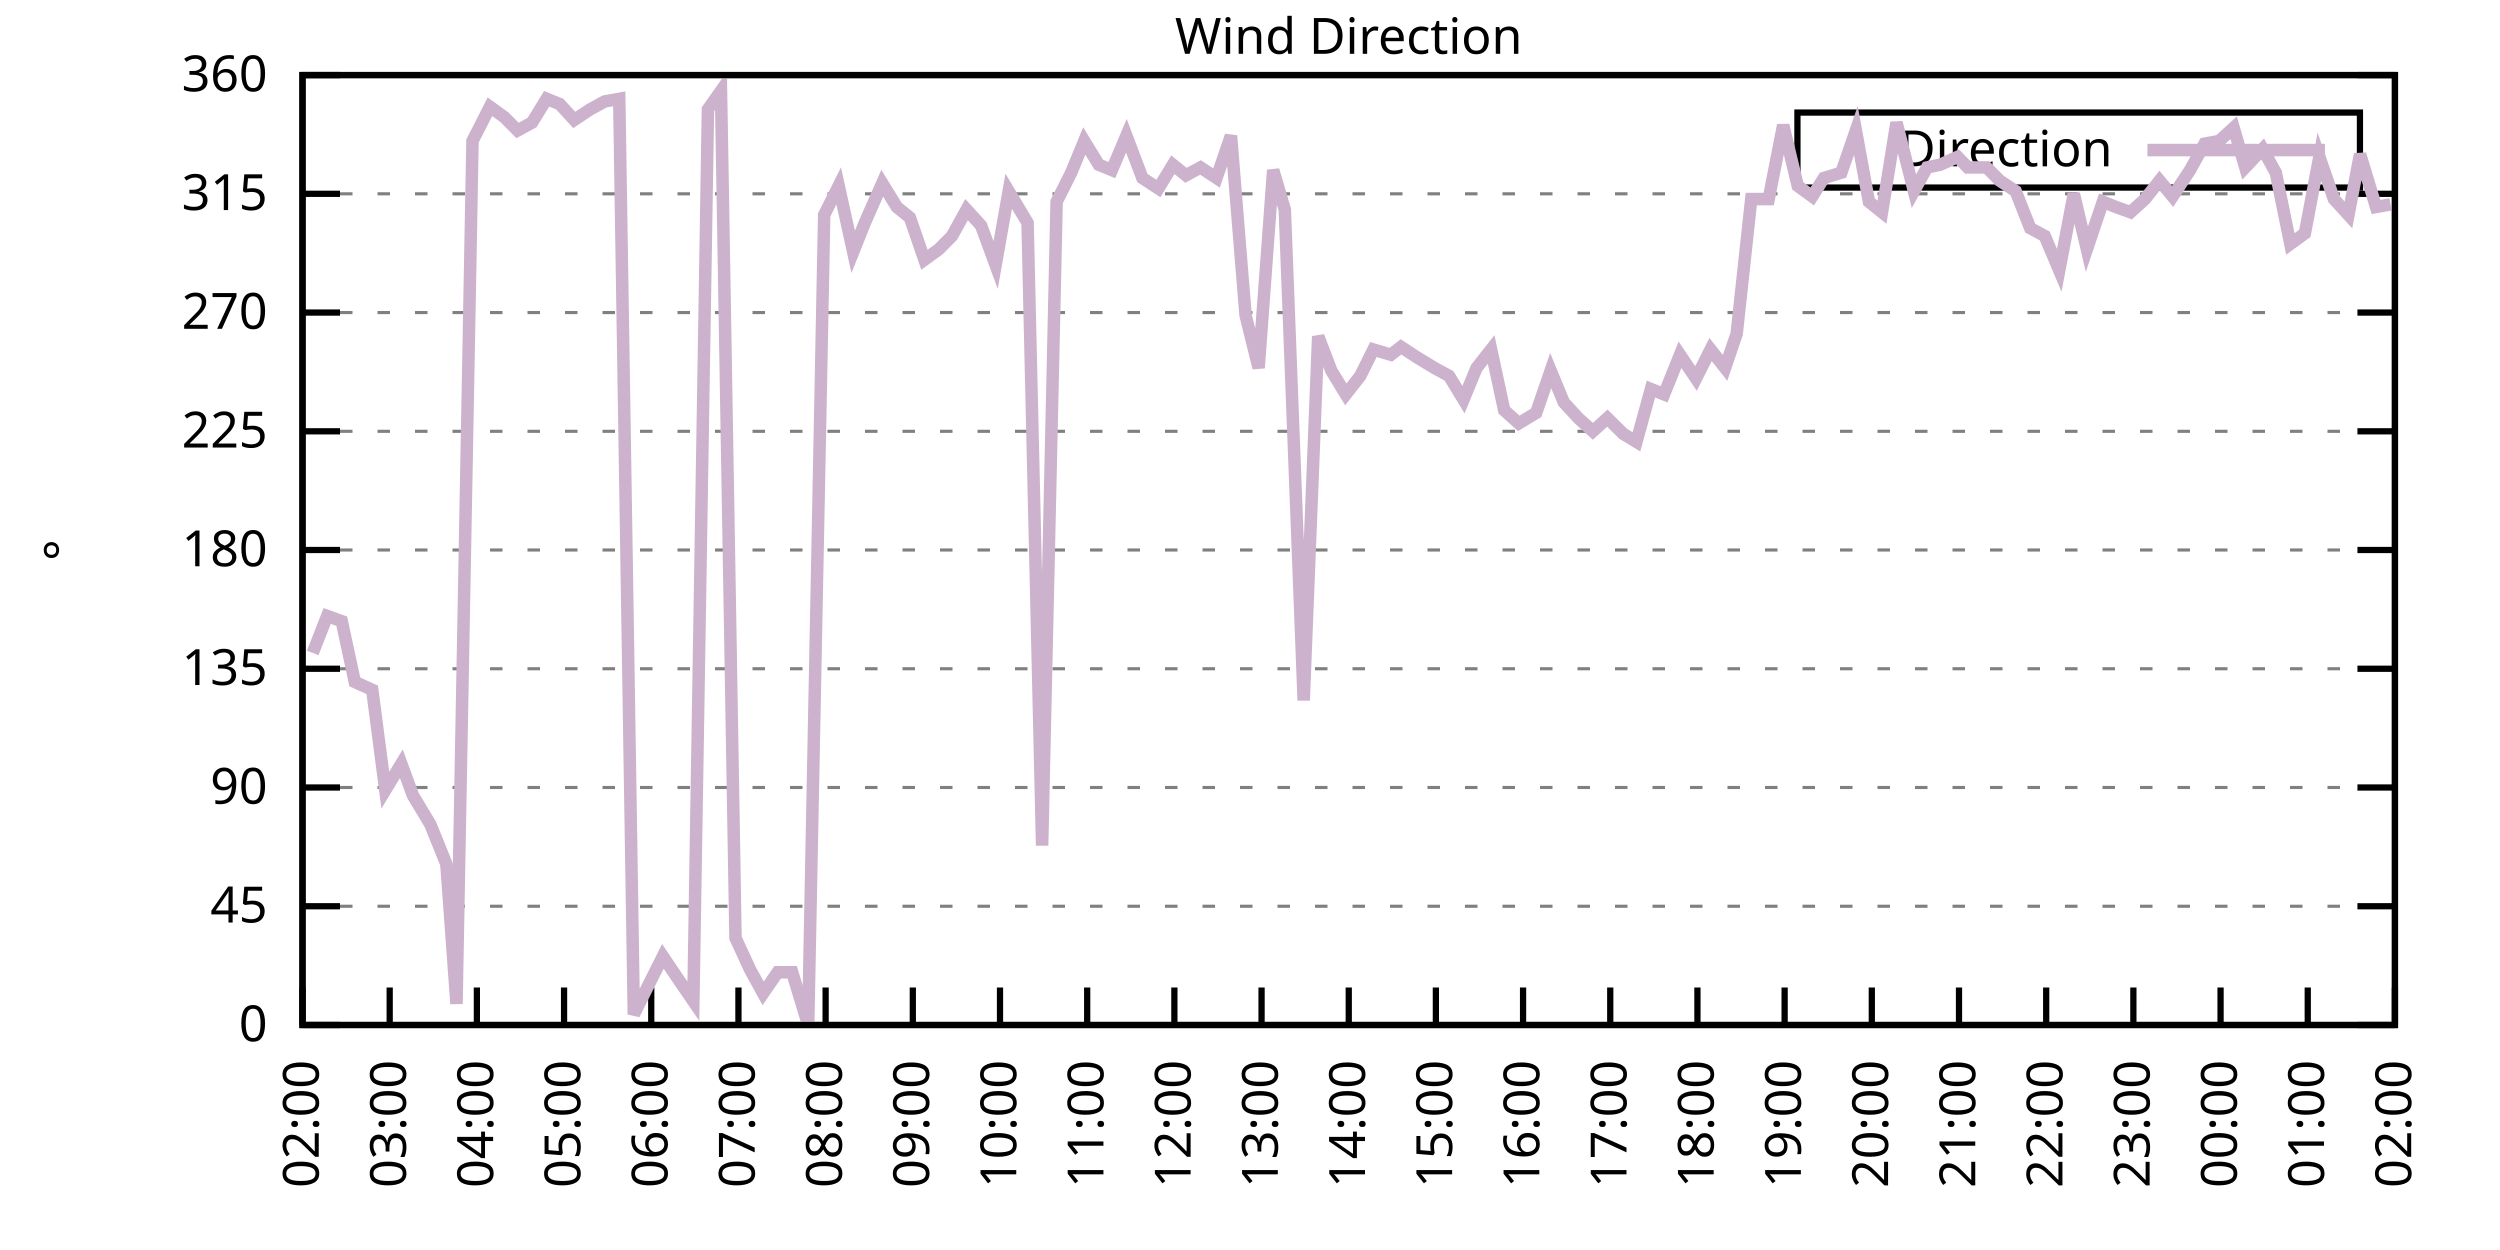
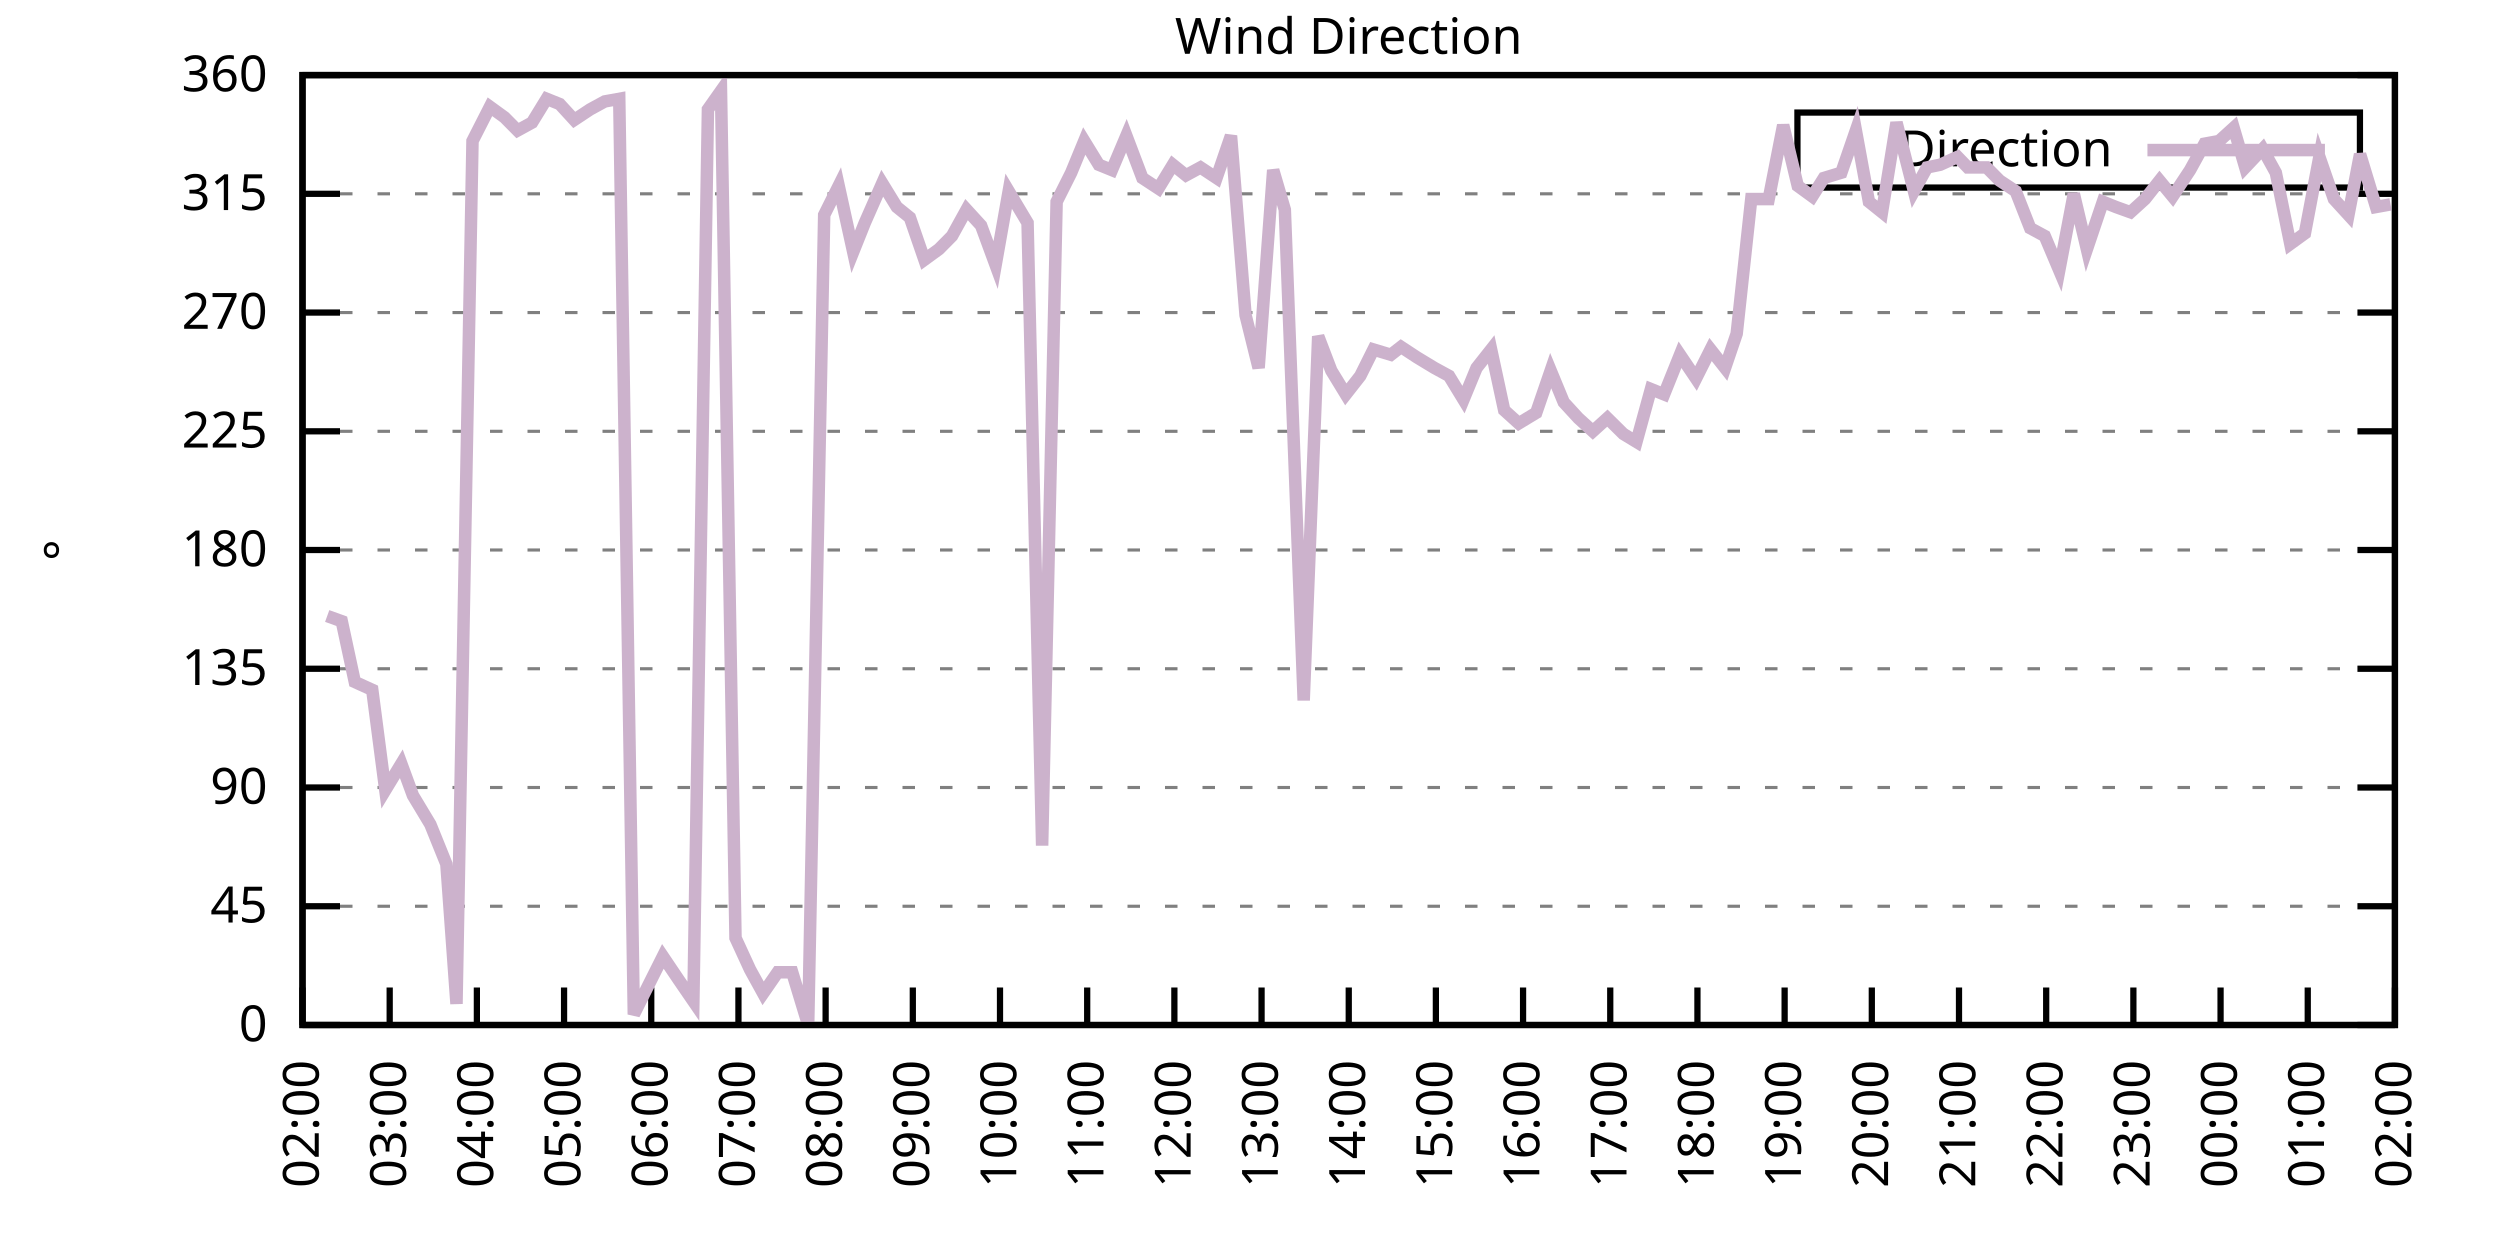
<svg xmlns="http://www.w3.org/2000/svg" xmlns:xlink="http://www.w3.org/1999/xlink" width="400" height="200" viewBox="0 0 400 200">
  <g id="gnuplot_canvas">
    <rect x="0" y="0" width="400" height="200" fill="none" />
    <defs>
      <circle id="gpDot" r="0.5" stroke-width="0.5" stroke="currentColor" />
      <path id="gpPt0" stroke-width="0.333" stroke="currentColor" d="M-1,0 h2 M0,-1 v2" />
      <path id="gpPt1" stroke-width="0.333" stroke="currentColor" d="M-1,-1 L1,1 M1,-1 L-1,1" />
      <path id="gpPt2" stroke-width="0.333" stroke="currentColor" d="M-1,0 L1,0 M0,-1 L0,1 M-1,-1 L1,1 M-1,1 L1,-1" />
      <rect id="gpPt3" stroke-width="0.333" stroke="currentColor" x="-1" y="-1" width="2" height="2" />
      <rect id="gpPt4" stroke-width="0.333" stroke="currentColor" fill="currentColor" x="-1" y="-1" width="2" height="2" />
      <circle id="gpPt5" stroke-width="0.333" stroke="currentColor" cx="0" cy="0" r="1" />
      <use xlink:href="#gpPt5" id="gpPt6" fill="currentColor" stroke="none" />
      <path id="gpPt7" stroke-width="0.333" stroke="currentColor" d="M0,-1.33 L-1.33,0.67 L1.33,0.67 z" />
      <use xlink:href="#gpPt7" id="gpPt8" fill="currentColor" stroke="none" />
      <use xlink:href="#gpPt7" id="gpPt9" stroke="currentColor" transform="rotate(180)" />
      <use xlink:href="#gpPt9" id="gpPt10" fill="currentColor" stroke="none" />
      <use xlink:href="#gpPt3" id="gpPt11" stroke="currentColor" transform="rotate(45)" />
      <use xlink:href="#gpPt11" id="gpPt12" fill="currentColor" stroke="none" />
      <path id="gpPt13" stroke-width="0.333" stroke="currentColor" d="M0,1.330 L1.265,0.411 L0.782,-1.067 L-0.782,-1.076 L-1.265,0.411 z" />
      <use xlink:href="#gpPt13" id="gpPt14" fill="currentColor" stroke="none" />
      <filter id="textbox" filterUnits="objectBoundingBox" x="0" y="0" height="1" width="1">
        <feFlood flood-color="white" flood-opacity="1" result="bgnd" />
        <feComposite in="SourceGraphic" in2="bgnd" operator="atop" />
      </filter>
      <filter id="greybox" filterUnits="objectBoundingBox" x="0" y="0" height="1" width="1">
        <feFlood flood-color="lightgrey" flood-opacity="1" result="grey" />
        <feComposite in="SourceGraphic" in2="grey" operator="atop" />
      </filter>
    </defs>
    <g fill="none" color="white" stroke="currentColor" stroke-width="1.00" stroke-linecap="butt" stroke-linejoin="miter">
</g>
    <g fill="none" color="black" stroke="currentColor" stroke-width="1.00" stroke-linecap="butt" stroke-linejoin="miter">
      <g stroke="none" shape-rendering="crispEdges">
        <polygon fill="rgb(255, 255, 255)" points="48.40,164.00 383.18,164.00 383.18,12.02 48.40,12.02 " />
      </g>
    </g>
    <g fill="none" color="black" stroke="currentColor" stroke-width="1.00" stroke-linecap="butt" stroke-linejoin="miter">
</g>
    <g fill="none" color="black" stroke="black" stroke-width="0.50" stroke-linecap="butt" stroke-linejoin="miter">
</g>
    <g fill="none" color="gray" stroke="currentColor" stroke-width="0.50" stroke-linecap="butt" stroke-linejoin="miter">
      <path stroke="gray" stroke-dasharray="2,4" class="gridline" d="M48.40,164.00 L383.19,164.00  " />
    </g>
    <g fill="none" color="gray" stroke="gray" stroke-width="1.00" stroke-linecap="butt" stroke-linejoin="miter">
</g>
    <g fill="none" color="black" stroke="currentColor" stroke-width="1.00" stroke-linecap="butt" stroke-linejoin="miter">
      <path stroke="black" d="M48.40,164.00 L54.40,164.00 M383.19,164.00 L377.19,164.00  " />
      <g transform="translate(42.80,166.60)" stroke="none" fill="black" font-family="Sans" font-size="8.00" text-anchor="end">
        <text>
          <tspan font-family="Sans"> 0</tspan>
        </text>
      </g>
    </g>
    <g fill="none" color="black" stroke="currentColor" stroke-width="1.00" stroke-linecap="butt" stroke-linejoin="miter">
</g>
    <g fill="none" color="black" stroke="black" stroke-width="0.50" stroke-linecap="butt" stroke-linejoin="miter">
</g>
    <g fill="none" color="gray" stroke="currentColor" stroke-width="0.50" stroke-linecap="butt" stroke-linejoin="miter">
      <path stroke="gray" stroke-dasharray="2,4" class="gridline" d="M48.40,145.00 L383.19,145.00  " />
    </g>
    <g fill="none" color="gray" stroke="gray" stroke-width="1.00" stroke-linecap="butt" stroke-linejoin="miter">
</g>
    <g fill="none" color="black" stroke="currentColor" stroke-width="1.00" stroke-linecap="butt" stroke-linejoin="miter">
      <path stroke="black" d="M48.40,145.00 L54.40,145.00 M383.19,145.00 L377.19,145.00  " />
      <g transform="translate(42.80,147.60)" stroke="none" fill="black" font-family="Sans" font-size="8.00" text-anchor="end">
        <text>
          <tspan font-family="Sans"> 45</tspan>
        </text>
      </g>
    </g>
    <g fill="none" color="black" stroke="currentColor" stroke-width="1.00" stroke-linecap="butt" stroke-linejoin="miter">
</g>
    <g fill="none" color="black" stroke="black" stroke-width="0.50" stroke-linecap="butt" stroke-linejoin="miter">
</g>
    <g fill="none" color="gray" stroke="currentColor" stroke-width="0.50" stroke-linecap="butt" stroke-linejoin="miter">
      <path stroke="gray" stroke-dasharray="2,4" class="gridline" d="M48.40,126.00 L383.19,126.00  " />
    </g>
    <g fill="none" color="gray" stroke="gray" stroke-width="1.00" stroke-linecap="butt" stroke-linejoin="miter">
</g>
    <g fill="none" color="black" stroke="currentColor" stroke-width="1.00" stroke-linecap="butt" stroke-linejoin="miter">
      <path stroke="black" d="M48.40,126.00 L54.40,126.00 M383.19,126.00 L377.19,126.00  " />
      <g transform="translate(42.80,128.60)" stroke="none" fill="black" font-family="Sans" font-size="8.00" text-anchor="end">
        <text>
          <tspan font-family="Sans"> 90</tspan>
        </text>
      </g>
    </g>
    <g fill="none" color="black" stroke="currentColor" stroke-width="1.00" stroke-linecap="butt" stroke-linejoin="miter">
</g>
    <g fill="none" color="black" stroke="black" stroke-width="0.50" stroke-linecap="butt" stroke-linejoin="miter">
</g>
    <g fill="none" color="gray" stroke="currentColor" stroke-width="0.50" stroke-linecap="butt" stroke-linejoin="miter">
      <path stroke="gray" stroke-dasharray="2,4" class="gridline" d="M48.40,107.00 L383.19,107.00  " />
    </g>
    <g fill="none" color="gray" stroke="gray" stroke-width="1.00" stroke-linecap="butt" stroke-linejoin="miter">
</g>
    <g fill="none" color="black" stroke="currentColor" stroke-width="1.00" stroke-linecap="butt" stroke-linejoin="miter">
      <path stroke="black" d="M48.40,107.00 L54.40,107.00 M383.19,107.00 L377.19,107.00  " />
      <g transform="translate(42.80,109.60)" stroke="none" fill="black" font-family="Sans" font-size="8.00" text-anchor="end">
        <text>
          <tspan font-family="Sans"> 135</tspan>
        </text>
      </g>
    </g>
    <g fill="none" color="black" stroke="currentColor" stroke-width="1.00" stroke-linecap="butt" stroke-linejoin="miter">
</g>
    <g fill="none" color="black" stroke="black" stroke-width="0.50" stroke-linecap="butt" stroke-linejoin="miter">
</g>
    <g fill="none" color="gray" stroke="currentColor" stroke-width="0.50" stroke-linecap="butt" stroke-linejoin="miter">
      <path stroke="gray" stroke-dasharray="2,4" class="gridline" d="M48.40,88.00 L383.19,88.00  " />
    </g>
    <g fill="none" color="gray" stroke="gray" stroke-width="1.00" stroke-linecap="butt" stroke-linejoin="miter">
</g>
    <g fill="none" color="black" stroke="currentColor" stroke-width="1.00" stroke-linecap="butt" stroke-linejoin="miter">
      <path stroke="black" d="M48.40,88.00 L54.40,88.00 M383.19,88.00 L377.19,88.00  " />
      <g transform="translate(42.80,90.60)" stroke="none" fill="black" font-family="Sans" font-size="8.00" text-anchor="end">
        <text>
          <tspan font-family="Sans"> 180</tspan>
        </text>
      </g>
    </g>
    <g fill="none" color="black" stroke="currentColor" stroke-width="1.00" stroke-linecap="butt" stroke-linejoin="miter">
</g>
    <g fill="none" color="black" stroke="black" stroke-width="0.50" stroke-linecap="butt" stroke-linejoin="miter">
</g>
    <g fill="none" color="gray" stroke="currentColor" stroke-width="0.50" stroke-linecap="butt" stroke-linejoin="miter">
      <path stroke="gray" stroke-dasharray="2,4" class="gridline" d="M48.40,69.01 L383.19,69.01  " />
    </g>
    <g fill="none" color="gray" stroke="gray" stroke-width="1.00" stroke-linecap="butt" stroke-linejoin="miter">
</g>
    <g fill="none" color="black" stroke="currentColor" stroke-width="1.00" stroke-linecap="butt" stroke-linejoin="miter">
      <path stroke="black" d="M48.40,69.01 L54.40,69.01 M383.19,69.01 L377.19,69.01  " />
      <g transform="translate(42.80,71.61)" stroke="none" fill="black" font-family="Sans" font-size="8.00" text-anchor="end">
        <text>
          <tspan font-family="Sans"> 225</tspan>
        </text>
      </g>
    </g>
    <g fill="none" color="black" stroke="currentColor" stroke-width="1.00" stroke-linecap="butt" stroke-linejoin="miter">
</g>
    <g fill="none" color="black" stroke="black" stroke-width="0.50" stroke-linecap="butt" stroke-linejoin="miter">
</g>
    <g fill="none" color="gray" stroke="currentColor" stroke-width="0.50" stroke-linecap="butt" stroke-linejoin="miter">
      <path stroke="gray" stroke-dasharray="2,4" class="gridline" d="M48.40,50.01 L383.19,50.01  " />
    </g>
    <g fill="none" color="gray" stroke="gray" stroke-width="1.00" stroke-linecap="butt" stroke-linejoin="miter">
</g>
    <g fill="none" color="black" stroke="currentColor" stroke-width="1.00" stroke-linecap="butt" stroke-linejoin="miter">
      <path stroke="black" d="M48.40,50.01 L54.40,50.01 M383.19,50.01 L377.19,50.01  " />
      <g transform="translate(42.80,52.61)" stroke="none" fill="black" font-family="Sans" font-size="8.00" text-anchor="end">
        <text>
          <tspan font-family="Sans"> 270</tspan>
        </text>
      </g>
    </g>
    <g fill="none" color="black" stroke="currentColor" stroke-width="1.00" stroke-linecap="butt" stroke-linejoin="miter">
</g>
    <g fill="none" color="black" stroke="black" stroke-width="0.50" stroke-linecap="butt" stroke-linejoin="miter">
</g>
    <g fill="none" color="gray" stroke="currentColor" stroke-width="0.50" stroke-linecap="butt" stroke-linejoin="miter">
      <path stroke="gray" stroke-dasharray="2,4" class="gridline" d="M48.40,31.01 L383.19,31.01  " />
    </g>
    <g fill="none" color="gray" stroke="gray" stroke-width="1.00" stroke-linecap="butt" stroke-linejoin="miter">
</g>
    <g fill="none" color="black" stroke="currentColor" stroke-width="1.00" stroke-linecap="butt" stroke-linejoin="miter">
      <path stroke="black" d="M48.40,31.01 L54.40,31.01 M383.19,31.01 L377.19,31.01  " />
      <g transform="translate(42.80,33.61)" stroke="none" fill="black" font-family="Sans" font-size="8.00" text-anchor="end">
        <text>
          <tspan font-family="Sans"> 315</tspan>
        </text>
      </g>
    </g>
    <g fill="none" color="black" stroke="currentColor" stroke-width="1.00" stroke-linecap="butt" stroke-linejoin="miter">
</g>
    <g fill="none" color="black" stroke="black" stroke-width="0.50" stroke-linecap="butt" stroke-linejoin="miter">
</g>
    <g fill="none" color="gray" stroke="currentColor" stroke-width="0.50" stroke-linecap="butt" stroke-linejoin="miter">
      <path stroke="gray" stroke-dasharray="2,4" class="gridline" d="M48.40,12.01 L383.19,12.01  " />
    </g>
    <g fill="none" color="gray" stroke="gray" stroke-width="1.00" stroke-linecap="butt" stroke-linejoin="miter">
</g>
    <g fill="none" color="black" stroke="currentColor" stroke-width="1.00" stroke-linecap="butt" stroke-linejoin="miter">
      <path stroke="black" d="M48.40,12.01 L54.40,12.01 M383.19,12.01 L377.19,12.01  " />
      <g transform="translate(42.80,14.61)" stroke="none" fill="black" font-family="Sans" font-size="8.00" text-anchor="end">
        <text>
          <tspan font-family="Sans"> 360</tspan>
        </text>
      </g>
    </g>
    <g fill="none" color="black" stroke="currentColor" stroke-width="1.00" stroke-linecap="butt" stroke-linejoin="miter">
      <path stroke="black" d="M48.40,164.00 L48.40,158.00  " />
      <g transform="translate(51.00,169.60) rotate(270.00)" stroke="none" fill="black" font-family="Sans" font-size="8.00" text-anchor="end">
        <text>
          <tspan font-family="Sans">02:00</tspan>
        </text>
      </g>
    </g>
    <g fill="none" color="black" stroke="currentColor" stroke-width="1.00" stroke-linecap="butt" stroke-linejoin="miter">
      <path stroke="black" d="M62.35,164.00 L62.35,158.00  " />
      <g transform="translate(64.95,169.60) rotate(270.00)" stroke="none" fill="black" font-family="Sans" font-size="8.00" text-anchor="end">
        <text>
          <tspan font-family="Sans">03:00</tspan>
        </text>
      </g>
    </g>
    <g fill="none" color="black" stroke="currentColor" stroke-width="1.00" stroke-linecap="butt" stroke-linejoin="miter">
      <path stroke="black" d="M76.30,164.00 L76.30,158.00  " />
      <g transform="translate(78.90,169.60) rotate(270.00)" stroke="none" fill="black" font-family="Sans" font-size="8.00" text-anchor="end">
        <text>
          <tspan font-family="Sans">04:00</tspan>
        </text>
      </g>
    </g>
    <g fill="none" color="black" stroke="currentColor" stroke-width="1.00" stroke-linecap="butt" stroke-linejoin="miter">
      <path stroke="black" d="M90.25,164.00 L90.25,158.00  " />
      <g transform="translate(92.85,169.60) rotate(270.00)" stroke="none" fill="black" font-family="Sans" font-size="8.00" text-anchor="end">
        <text>
          <tspan font-family="Sans">05:00</tspan>
        </text>
      </g>
    </g>
    <g fill="none" color="black" stroke="currentColor" stroke-width="1.00" stroke-linecap="butt" stroke-linejoin="miter">
      <path stroke="black" d="M104.20,164.00 L104.20,158.00  " />
      <g transform="translate(106.80,169.60) rotate(270.00)" stroke="none" fill="black" font-family="Sans" font-size="8.00" text-anchor="end">
        <text>
          <tspan font-family="Sans">06:00</tspan>
        </text>
      </g>
    </g>
    <g fill="none" color="black" stroke="currentColor" stroke-width="1.00" stroke-linecap="butt" stroke-linejoin="miter">
      <path stroke="black" d="M118.15,164.00 L118.15,158.00  " />
      <g transform="translate(120.75,169.60) rotate(270.00)" stroke="none" fill="black" font-family="Sans" font-size="8.00" text-anchor="end">
        <text>
          <tspan font-family="Sans">07:00</tspan>
        </text>
      </g>
    </g>
    <g fill="none" color="black" stroke="currentColor" stroke-width="1.00" stroke-linecap="butt" stroke-linejoin="miter">
      <path stroke="black" d="M132.10,164.00 L132.10,158.00  " />
      <g transform="translate(134.70,169.60) rotate(270.00)" stroke="none" fill="black" font-family="Sans" font-size="8.00" text-anchor="end">
        <text>
          <tspan font-family="Sans">08:00</tspan>
        </text>
      </g>
    </g>
    <g fill="none" color="black" stroke="currentColor" stroke-width="1.00" stroke-linecap="butt" stroke-linejoin="miter">
      <path stroke="black" d="M146.05,164.00 L146.05,158.00  " />
      <g transform="translate(148.65,169.60) rotate(270.00)" stroke="none" fill="black" font-family="Sans" font-size="8.00" text-anchor="end">
        <text>
          <tspan font-family="Sans">09:00</tspan>
        </text>
      </g>
    </g>
    <g fill="none" color="black" stroke="currentColor" stroke-width="1.00" stroke-linecap="butt" stroke-linejoin="miter">
      <path stroke="black" d="M160.00,164.00 L160.00,158.00  " />
      <g transform="translate(162.60,169.60) rotate(270.00)" stroke="none" fill="black" font-family="Sans" font-size="8.00" text-anchor="end">
        <text>
          <tspan font-family="Sans">10:00</tspan>
        </text>
      </g>
    </g>
    <g fill="none" color="black" stroke="currentColor" stroke-width="1.00" stroke-linecap="butt" stroke-linejoin="miter">
      <path stroke="black" d="M173.95,164.00 L173.95,158.00  " />
      <g transform="translate(176.55,169.60) rotate(270.00)" stroke="none" fill="black" font-family="Sans" font-size="8.00" text-anchor="end">
        <text>
          <tspan font-family="Sans">11:00</tspan>
        </text>
      </g>
    </g>
    <g fill="none" color="black" stroke="currentColor" stroke-width="1.00" stroke-linecap="butt" stroke-linejoin="miter">
      <path stroke="black" d="M187.90,164.00 L187.90,158.00  " />
      <g transform="translate(190.50,169.60) rotate(270.00)" stroke="none" fill="black" font-family="Sans" font-size="8.00" text-anchor="end">
        <text>
          <tspan font-family="Sans">12:00</tspan>
        </text>
      </g>
    </g>
    <g fill="none" color="black" stroke="currentColor" stroke-width="1.00" stroke-linecap="butt" stroke-linejoin="miter">
      <path stroke="black" d="M201.85,164.00 L201.85,158.00  " />
      <g transform="translate(204.45,169.60) rotate(270.00)" stroke="none" fill="black" font-family="Sans" font-size="8.00" text-anchor="end">
        <text>
          <tspan font-family="Sans">13:00</tspan>
        </text>
      </g>
    </g>
    <g fill="none" color="black" stroke="currentColor" stroke-width="1.00" stroke-linecap="butt" stroke-linejoin="miter">
      <path stroke="black" d="M215.80,164.00 L215.80,158.00  " />
      <g transform="translate(218.40,169.60) rotate(270.00)" stroke="none" fill="black" font-family="Sans" font-size="8.00" text-anchor="end">
        <text>
          <tspan font-family="Sans">14:00</tspan>
        </text>
      </g>
    </g>
    <g fill="none" color="black" stroke="currentColor" stroke-width="1.00" stroke-linecap="butt" stroke-linejoin="miter">
      <path stroke="black" d="M229.74,164.00 L229.74,158.00  " />
      <g transform="translate(232.34,169.60) rotate(270.00)" stroke="none" fill="black" font-family="Sans" font-size="8.00" text-anchor="end">
        <text>
          <tspan font-family="Sans">15:00</tspan>
        </text>
      </g>
    </g>
    <g fill="none" color="black" stroke="currentColor" stroke-width="1.00" stroke-linecap="butt" stroke-linejoin="miter">
      <path stroke="black" d="M243.69,164.00 L243.69,158.00  " />
      <g transform="translate(246.29,169.60) rotate(270.00)" stroke="none" fill="black" font-family="Sans" font-size="8.00" text-anchor="end">
        <text>
          <tspan font-family="Sans">16:00</tspan>
        </text>
      </g>
    </g>
    <g fill="none" color="black" stroke="currentColor" stroke-width="1.00" stroke-linecap="butt" stroke-linejoin="miter">
      <path stroke="black" d="M257.64,164.00 L257.64,158.00  " />
      <g transform="translate(260.24,169.60) rotate(270.00)" stroke="none" fill="black" font-family="Sans" font-size="8.00" text-anchor="end">
        <text>
          <tspan font-family="Sans">17:00</tspan>
        </text>
      </g>
    </g>
    <g fill="none" color="black" stroke="currentColor" stroke-width="1.00" stroke-linecap="butt" stroke-linejoin="miter">
      <path stroke="black" d="M271.59,164.00 L271.59,158.00  " />
      <g transform="translate(274.19,169.60) rotate(270.00)" stroke="none" fill="black" font-family="Sans" font-size="8.00" text-anchor="end">
        <text>
          <tspan font-family="Sans">18:00</tspan>
        </text>
      </g>
    </g>
    <g fill="none" color="black" stroke="currentColor" stroke-width="1.00" stroke-linecap="butt" stroke-linejoin="miter">
      <path stroke="black" d="M285.54,164.00 L285.54,158.00  " />
      <g transform="translate(288.14,169.60) rotate(270.00)" stroke="none" fill="black" font-family="Sans" font-size="8.00" text-anchor="end">
        <text>
          <tspan font-family="Sans">19:00</tspan>
        </text>
      </g>
    </g>
    <g fill="none" color="black" stroke="currentColor" stroke-width="1.00" stroke-linecap="butt" stroke-linejoin="miter">
      <path stroke="black" d="M299.49,164.00 L299.49,158.00  " />
      <g transform="translate(302.09,169.60) rotate(270.00)" stroke="none" fill="black" font-family="Sans" font-size="8.00" text-anchor="end">
        <text>
          <tspan font-family="Sans">20:00</tspan>
        </text>
      </g>
    </g>
    <g fill="none" color="black" stroke="currentColor" stroke-width="1.00" stroke-linecap="butt" stroke-linejoin="miter">
      <path stroke="black" d="M313.44,164.00 L313.44,158.00  " />
      <g transform="translate(316.04,169.60) rotate(270.00)" stroke="none" fill="black" font-family="Sans" font-size="8.00" text-anchor="end">
        <text>
          <tspan font-family="Sans">21:00</tspan>
        </text>
      </g>
    </g>
    <g fill="none" color="black" stroke="currentColor" stroke-width="1.00" stroke-linecap="butt" stroke-linejoin="miter">
      <path stroke="black" d="M327.39,164.00 L327.39,158.00  " />
      <g transform="translate(329.99,169.60) rotate(270.00)" stroke="none" fill="black" font-family="Sans" font-size="8.00" text-anchor="end">
        <text>
          <tspan font-family="Sans">22:00</tspan>
        </text>
      </g>
    </g>
    <g fill="none" color="black" stroke="currentColor" stroke-width="1.00" stroke-linecap="butt" stroke-linejoin="miter">
      <path stroke="black" d="M341.34,164.00 L341.34,158.00  " />
      <g transform="translate(343.94,169.60) rotate(270.00)" stroke="none" fill="black" font-family="Sans" font-size="8.00" text-anchor="end">
        <text>
          <tspan font-family="Sans">23:00</tspan>
        </text>
      </g>
    </g>
    <g fill="none" color="black" stroke="currentColor" stroke-width="1.00" stroke-linecap="butt" stroke-linejoin="miter">
      <path stroke="black" d="M355.29,164.00 L355.29,158.00  " />
      <g transform="translate(357.89,169.60) rotate(270.00)" stroke="none" fill="black" font-family="Sans" font-size="8.00" text-anchor="end">
        <text>
          <tspan font-family="Sans">00:00</tspan>
        </text>
      </g>
    </g>
    <g fill="none" color="black" stroke="currentColor" stroke-width="1.00" stroke-linecap="butt" stroke-linejoin="miter">
      <path stroke="black" d="M369.24,164.00 L369.24,158.00  " />
      <g transform="translate(371.84,169.60) rotate(270.00)" stroke="none" fill="black" font-family="Sans" font-size="8.00" text-anchor="end">
        <text>
          <tspan font-family="Sans">01:00</tspan>
        </text>
      </g>
    </g>
    <g fill="none" color="black" stroke="currentColor" stroke-width="1.00" stroke-linecap="butt" stroke-linejoin="miter">
      <path stroke="black" d="M383.19,164.00 L383.19,158.00  " />
      <g transform="translate(385.79,169.60) rotate(270.00)" stroke="none" fill="black" font-family="Sans" font-size="8.00" text-anchor="end">
        <text>
          <tspan font-family="Sans">02:00</tspan>
        </text>
      </g>
    </g>
    <g fill="none" color="black" stroke="currentColor" stroke-width="1.00" stroke-linecap="butt" stroke-linejoin="miter">
</g>
    <g fill="none" color="black" stroke="currentColor" stroke-width="1.00" stroke-linecap="butt" stroke-linejoin="miter">
      <path stroke="black" d="M48.40,12.01 L48.40,164.00 L383.19,164.00 L383.19,12.01 L48.40,12.01 Z  " />
    </g>
    <g fill="none" color="black" stroke="currentColor" stroke-width="1.00" stroke-linecap="butt" stroke-linejoin="miter">
</g>
    <g fill="none" color="black" stroke="currentColor" stroke-width="1.00" stroke-linecap="butt" stroke-linejoin="miter">
      <path stroke="black" d="M287.59,30.01 L287.59,18.01 L377.59,18.01 L377.59,30.01 L287.59,30.01 Z  " />
    </g>
    <g id="Wind_direction_plot_1">
      <g fill="none" color="white" stroke="black" stroke-width="2.00" stroke-linecap="butt" stroke-linejoin="miter">
</g>
      <g fill="none" color="black" stroke="currentColor" stroke-width="2.00" stroke-linecap="butt" stroke-linejoin="miter">
        <g transform="translate(337.99,26.61)" stroke="none" fill="black" font-family="Sans" font-size="8.00" text-anchor="end">
          <text>
            <tspan font-family="Sans">Direction</tspan>
          </text>
        </g>
      </g>
      <g fill="none" color="black" stroke="currentColor" stroke-width="2.00" stroke-linecap="butt" stroke-linejoin="miter">
-         <path stroke="rgb(204, 178, 204)" d="M343.59,24.01 L371.99,24.01 M50.03,104.47 L52.35,98.56 L54.68,99.40 L56.77,109.11 L59.56,110.38 L61.65,126.42   L64.21,122.20 L66.07,127.27 L68.86,131.91 L71.42,138.25 L73.04,160.62 L75.60,22.56 L78.39,17.08 L80.72,18.77   L82.81,20.88 L85.13,19.61 L87.46,15.81 L89.55,16.65 L91.88,19.19 L94.43,17.50 L96.76,16.23 L99.08,15.81   L101.41,162.31 L103.73,157.67 L106.06,153.02 L108.62,156.82 L110.94,160.20 L113.27,17.50 L115.36,14.54 L117.68,150.07   L120.01,155.13 L122.10,158.93 L124.43,155.56 L126.75,155.56 L129.31,164.00 L131.87,34.39 L134.19,29.74 L136.51,40.30   L138.37,35.65 L141.16,29.32 L143.49,33.12 L145.58,34.81 L147.91,41.56 L150.23,39.87 L152.32,37.76 L154.65,33.54   L156.97,36.08 L159.30,42.41 L161.39,30.59 L164.41,35.65 L166.74,135.29 L169.06,32.28 L171.39,27.63 L173.48,22.56   L175.81,26.36 L177.90,27.21 L180.22,21.72 L182.78,28.48 L185.34,30.16 L187.66,26.36 L189.76,28.05 L192.08,26.79   L194.64,28.48 L196.96,21.72 L199.29,50.43 L201.38,58.87 L203.71,27.21 L205.57,33.54 L208.59,112.07 L210.91,53.81   L213.01,59.30 L215.33,63.10 L217.65,60.14 L219.75,55.92 L222.54,56.76 L224.16,55.50 L226.72,57.18 L229.51,58.87   L231.84,60.14 L234.16,63.94 L236.25,58.87 L238.58,55.92 L240.67,65.63 L243.00,67.74 L245.79,66.05 L248.11,59.30   L250.20,64.36 L252.53,66.90 L254.85,69.01 L257.18,66.90 L259.74,69.43 L261.83,70.70 L264.15,62.25 L266.25,63.10   L268.80,56.76 L271.36,60.56 L273.69,55.92 L276.01,58.87 L277.87,53.39 L280.20,31.85 L282.99,31.85 L285.31,20.03   L287.64,29.74 L289.96,31.43 L291.82,28.48 L294.61,27.63 L296.94,20.88 L299.03,32.28 L301.12,33.96 L303.44,19.61   L306.23,30.59 L308.33,26.79 L310.42,26.36 L313.21,25.10 L314.84,26.79 L317.86,26.79 L319.95,28.90 L322.51,30.59   L324.83,36.50 L327.16,37.76 L329.48,43.25 L331.81,31.01 L333.90,39.87 L336.46,32.28 L338.55,33.12 L340.88,33.96   L343.20,31.85 L345.53,28.90 L347.62,31.43 L350.41,27.21 L352.73,22.99 L355.06,22.56 L357.38,20.45 L359.24,26.79   L362.03,23.83 L364.13,27.63 L366.45,39.03 L368.78,37.34 L371.10,25.10 L373.43,31.85 L375.75,34.39 L377.61,24.68   L380.17,33.12 L382.49,32.70  " />
+         <path stroke="rgb(204, 178, 204)" d="M343.59,24.01 L371.99,24.01 M52.35,98.56 L54.68,99.40 L56.77,109.11 L59.56,110.38 L61.65,126.42 L64.21,122.20   L66.07,127.27 L68.86,131.91 L71.42,138.25 L73.04,160.62 L75.60,22.56 L78.39,17.08 L80.72,18.77 L82.81,20.88   L85.13,19.61 L87.46,15.81 L89.55,16.65 L91.88,19.19 L94.43,17.50 L96.76,16.23 L99.08,15.81 L101.41,162.31   L103.73,157.67 L106.06,153.02 L108.62,156.82 L110.94,160.20 L113.27,17.50 L115.36,14.54 L117.68,150.07 L120.01,155.13   L122.10,158.93 L124.43,155.56 L126.75,155.56 L129.31,164.00 L131.87,34.39 L134.19,29.74 L136.51,40.30 L138.37,35.65   L141.16,29.32 L143.49,33.12 L145.58,34.81 L147.91,41.56 L150.23,39.87 L152.32,37.76 L154.65,33.54 L156.97,36.08   L159.30,42.41 L161.39,30.59 L164.41,35.65 L166.74,135.29 L169.06,32.28 L171.39,27.63 L173.48,22.56 L175.81,26.36   L177.90,27.21 L180.22,21.72 L182.78,28.48 L185.34,30.16 L187.66,26.36 L189.76,28.05 L192.08,26.79 L194.64,28.48   L196.96,21.72 L199.29,50.43 L201.38,58.87 L203.71,27.21 L205.57,33.54 L208.59,112.07 L210.91,53.81 L213.01,59.30   L215.33,63.10 L217.65,60.14 L219.75,55.92 L222.54,56.76 L224.16,55.50 L226.72,57.18 L229.51,58.87 L231.84,60.14   L234.16,63.94 L236.25,58.87 L238.58,55.92 L240.67,65.63 L243.00,67.74 L245.79,66.05 L248.11,59.30 L250.20,64.36   L252.53,66.90 L254.85,69.01 L257.18,66.90 L259.74,69.43 L261.83,70.70 L264.15,62.25 L266.25,63.10 L268.80,56.76   L271.36,60.56 L273.69,55.92 L276.01,58.87 L277.87,53.39 L280.20,31.85 L282.99,31.85 L285.31,20.03 L287.64,29.74   L289.96,31.43 L291.82,28.48 L294.61,27.63 L296.94,20.88 L299.03,32.28 L301.12,33.96 L303.44,19.61 L306.23,30.59   L308.33,26.79 L310.42,26.36 L313.21,25.10 L314.84,26.79 L317.86,26.79 L319.95,28.90 L322.51,30.59 L324.83,36.50   L327.16,37.76 L329.48,43.25 L331.81,31.01 L333.90,39.87 L336.46,32.28 L338.55,33.12 L340.88,33.96 L343.20,31.85   L345.53,28.90 L347.62,31.43 L350.41,27.21 L352.73,22.99 L355.06,22.56 L357.38,20.45 L359.24,26.79 L362.03,23.83   L364.13,27.63 L366.45,39.03 L368.78,37.34 L371.10,25.10 L373.43,31.85 L375.75,34.39 L377.61,24.68 L380.17,33.12   L382.49,32.70  " />
      </g>
    </g>
    <g fill="none" color="black" stroke="currentColor" stroke-width="2.00" stroke-linecap="butt" stroke-linejoin="miter">
</g>
    <g fill="none" color="black" stroke="black" stroke-width="1.00" stroke-linecap="butt" stroke-linejoin="miter">
</g>
    <g fill="none" color="black" stroke="currentColor" stroke-width="1.00" stroke-linecap="butt" stroke-linejoin="miter">
      <path stroke="black" d="M48.40,12.01 L48.40,164.00 L383.19,164.00 L383.19,12.01 L48.40,12.01 Z  " />
      <g transform="translate(12.80,88.01) rotate(270.00)" stroke="none" fill="black" font-family="Sans" font-size="8.00" text-anchor="middle">
        <text>
          <tspan font-family="Sans">°</tspan>
        </text>
      </g>
    </g>
    <g fill="none" color="black" stroke="currentColor" stroke-width="1.00" stroke-linecap="butt" stroke-linejoin="miter">
</g>
    <g fill="none" color="black" stroke="currentColor" stroke-width="1.00" stroke-linecap="butt" stroke-linejoin="miter">
      <g transform="translate(215.79,8.61)" stroke="none" fill="black" font-family="Sans" font-size="8.00" text-anchor="middle">
        <text>
          <tspan font-family="Sans">Wind Direction</tspan>
        </text>
      </g>
    </g>
    <g fill="none" color="black" stroke="currentColor" stroke-width="1.00" stroke-linecap="butt" stroke-linejoin="miter">
</g>
  </g>
</svg>
